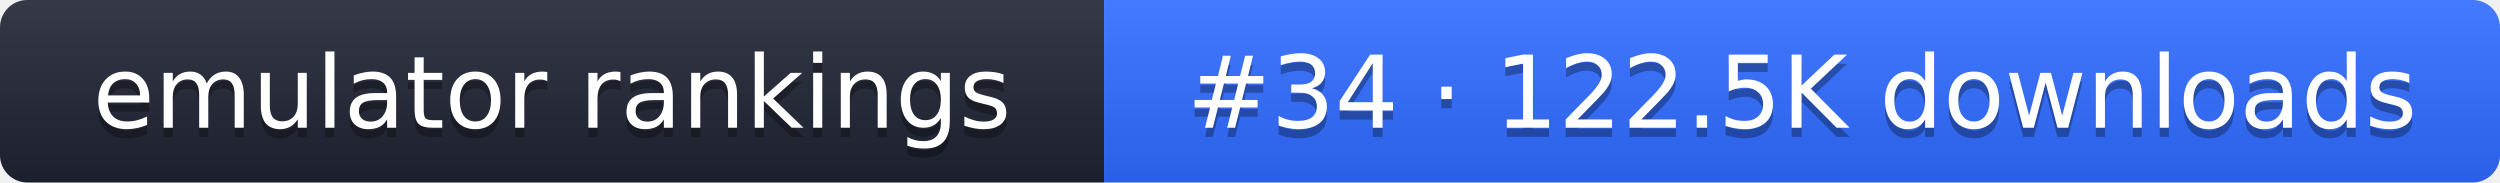
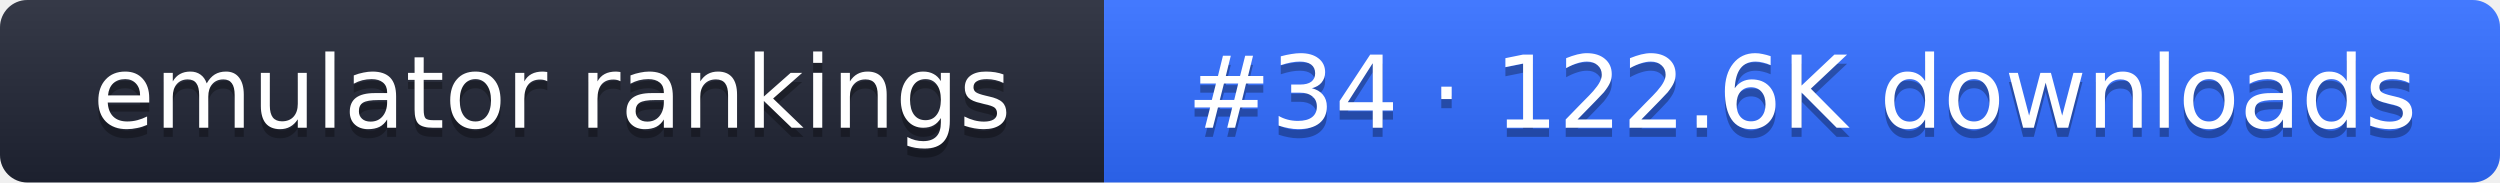
- <svg xmlns="http://www.w3.org/2000/svg" width="274" height="20" role="img" aria-label="emulator rankings: #34 · 122.5K downloads">
+ <svg xmlns="http://www.w3.org/2000/svg" width="274" height="20" role="img" aria-label="emulator rankings: #34 · 122.6K downloads">
  <linearGradient id="g" x2="0" y2="100%">
    <stop offset="0" stop-color="#fff" stop-opacity=".1" />
    <stop offset="1" stop-opacity=".1" />
  </linearGradient>
  <clipPath id="r">
    <rect width="274" height="20" rx="3" fill="#fff" />
  </clipPath>
  <g clip-path="url(#r)">
    <rect width="121" height="20" fill="#1f2433" />
    <rect x="121" width="153" height="20" fill="#2f6bff" />
    <rect width="274" height="20" fill="url(#g)" />
  </g>
  <g fill="#fff" text-anchor="middle" font-family="Verdana,DejaVu Sans,sans-serif" font-size="11">
    <text x="60.5" y="15" fill="#010101" fill-opacity=".3">emulator rankings</text>
    <text x="60.5" y="14">emulator rankings</text>
-     <text x="197.5" y="15" fill="#010101" fill-opacity=".3">#34 · 122.5K downloads</text>
-     <text x="197.5" y="14">#34 · 122.5K downloads</text>
+     <text x="197.5" y="15" fill="#010101" fill-opacity=".3">#34 · 122.6K downloads</text>
+     <text x="197.5" y="14">#34 · 122.6K downloads</text>
  </g>
</svg>
